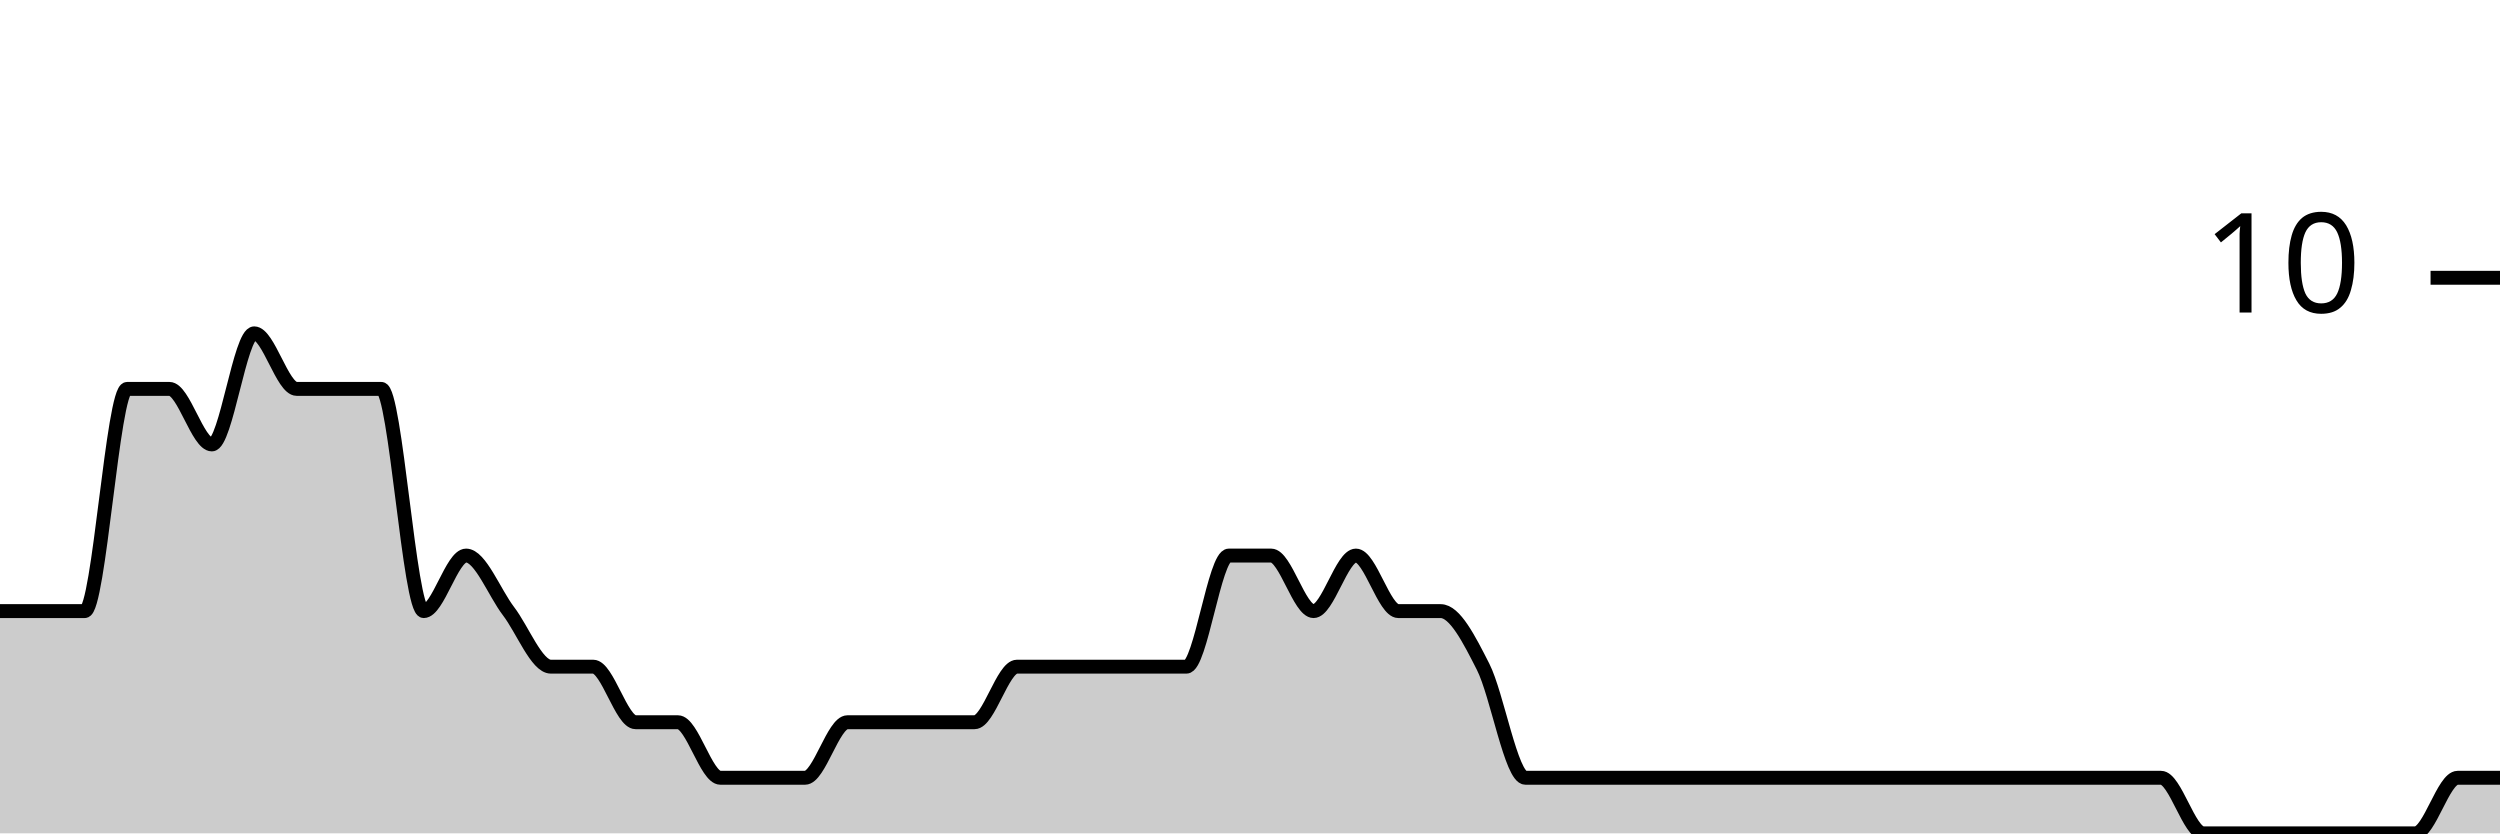
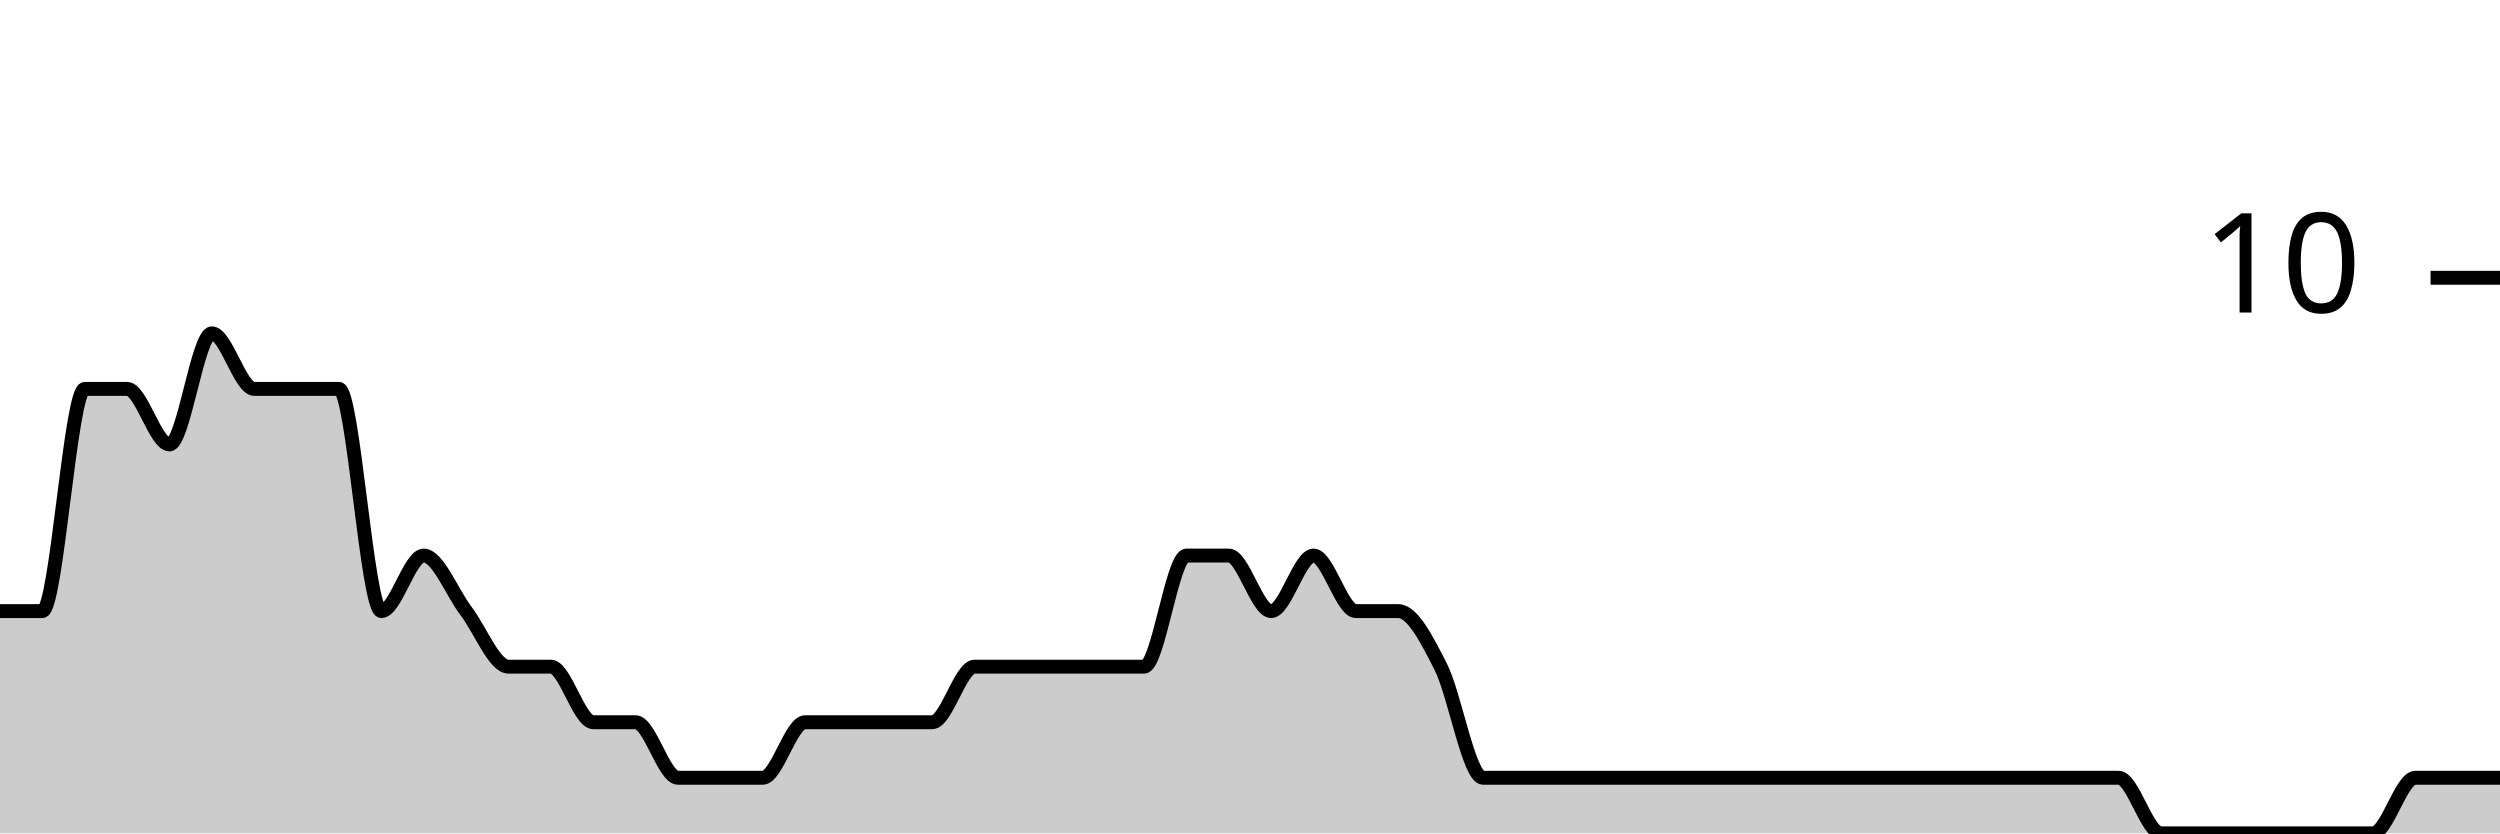
<svg xmlns="http://www.w3.org/2000/svg" viewBox="0 0 180 60">
  <g transform="translate(0,20)">
-     <path class="area" fill="rgba(0, 0, 0, 0.2)" d="M0,24C1.017,24,2.034,24,3.051,24C4.068,24,5.085,24,6.102,24C7.119,24,8.136,8,9.153,8C10.169,8,11.186,8,12.203,8C13.22,8,14.237,12,15.254,12C16.271,12,17.288,4,18.305,4C19.322,4,20.339,8,21.356,8C22.373,8,23.39,8,24.407,8C25.424,8,26.441,8,27.458,8C28.475,8,29.492,24,30.508,24C31.525,24,32.542,20,33.559,20C34.576,20,35.593,22.667,36.61,24C37.627,25.333,38.644,28,39.661,28C40.678,28,41.695,28,42.712,28C43.729,28,44.746,32,45.763,32C46.78,32,47.797,32,48.814,32C49.831,32,50.847,36,51.864,36C52.881,36,53.898,36,54.915,36C55.932,36,56.949,36,57.966,36C58.983,36,60,32,61.017,32C62.034,32,63.051,32,64.068,32C65.085,32,66.102,32,67.119,32C68.136,32,69.153,32,70.169,32C71.186,32,72.203,28,73.22,28C74.237,28,75.254,28,76.271,28C77.288,28,78.305,28,79.322,28C80.339,28,81.356,28,82.373,28C83.39,28,84.407,28,85.424,28C86.441,28,87.458,20,88.475,20C89.492,20,90.508,20,91.525,20C92.542,20,93.559,24,94.576,24C95.593,24,96.61,20,97.627,20C98.644,20,99.661,24,100.678,24C101.695,24,102.712,24,103.729,24C104.746,24,105.763,26,106.78,28C107.797,30,108.814,36,109.831,36C110.847,36,111.864,36,112.881,36C113.898,36,114.915,36,115.932,36C116.949,36,117.966,36,118.983,36C120,36,121.017,36,122.034,36C123.051,36,124.068,36,125.085,36C126.102,36,127.119,36,128.136,36C129.153,36,130.169,36,131.186,36C132.203,36,133.22,36,134.237,36C135.254,36,136.271,36,137.288,36C138.305,36,139.322,36,140.339,36C141.356,36,142.373,36,143.39,36C144.407,36,145.424,36,146.441,36C147.458,36,148.475,36,149.492,36C150.508,36,151.525,36,152.542,36C153.559,36,154.576,36,155.593,36C156.61,36,157.627,40,158.644,40C159.661,40,160.678,40,161.695,40C162.712,40,163.729,40,164.746,40C165.763,40,166.78,40,167.797,40C168.814,40,169.831,40,170.847,40C171.864,40,172.881,40,173.898,40C174.915,40,175.932,36,176.949,36C177.966,36,178.983,36,180,36L180,40C178.983,40,177.966,40,176.949,40C175.932,40,174.915,40,173.898,40C172.881,40,171.864,40,170.847,40C169.831,40,168.814,40,167.797,40C166.78,40,165.763,40,164.746,40C163.729,40,162.712,40,161.695,40C160.678,40,159.661,40,158.644,40C157.627,40,156.61,40,155.593,40C154.576,40,153.559,40,152.542,40C151.525,40,150.508,40,149.492,40C148.475,40,147.458,40,146.441,40C145.424,40,144.407,40,143.39,40C142.373,40,141.356,40,140.339,40C139.322,40,138.305,40,137.288,40C136.271,40,135.254,40,134.237,40C133.22,40,132.203,40,131.186,40C130.169,40,129.153,40,128.136,40C127.119,40,126.102,40,125.085,40C124.068,40,123.051,40,122.034,40C121.017,40,120,40,118.983,40C117.966,40,116.949,40,115.932,40C114.915,40,113.898,40,112.881,40C111.864,40,110.847,40,109.831,40C108.814,40,107.797,40,106.78,40C105.763,40,104.746,40,103.729,40C102.712,40,101.695,40,100.678,40C99.661,40,98.644,40,97.627,40C96.61,40,95.593,40,94.576,40C93.559,40,92.542,40,91.525,40C90.508,40,89.492,40,88.475,40C87.458,40,86.441,40,85.424,40C84.407,40,83.39,40,82.373,40C81.356,40,80.339,40,79.322,40C78.305,40,77.288,40,76.271,40C75.254,40,74.237,40,73.22,40C72.203,40,71.186,40,70.169,40C69.153,40,68.136,40,67.119,40C66.102,40,65.085,40,64.068,40C63.051,40,62.034,40,61.017,40C60,40,58.983,40,57.966,40C56.949,40,55.932,40,54.915,40C53.898,40,52.881,40,51.864,40C50.847,40,49.831,40,48.814,40C47.797,40,46.78,40,45.763,40C44.746,40,43.729,40,42.712,40C41.695,40,40.678,40,39.661,40C38.644,40,37.627,40,36.61,40C35.593,40,34.576,40,33.559,40C32.542,40,31.525,40,30.508,40C29.492,40,28.475,40,27.458,40C26.441,40,25.424,40,24.407,40C23.39,40,22.373,40,21.356,40C20.339,40,19.322,40,18.305,40C17.288,40,16.271,40,15.254,40C14.237,40,13.22,40,12.203,40C11.186,40,10.169,40,9.153,40C8.136,40,7.119,40,6.102,40C5.085,40,4.068,40,3.051,40C2.034,40,1.017,40,0,40Z" />
-     <path class="line" stroke="black" fill="none" d="M0,24C1.017,24,2.034,24,3.051,24C4.068,24,5.085,24,6.102,24C7.119,24,8.136,8,9.153,8C10.169,8,11.186,8,12.203,8C13.22,8,14.237,12,15.254,12C16.271,12,17.288,4,18.305,4C19.322,4,20.339,8,21.356,8C22.373,8,23.39,8,24.407,8C25.424,8,26.441,8,27.458,8C28.475,8,29.492,24,30.508,24C31.525,24,32.542,20,33.559,20C34.576,20,35.593,22.667,36.61,24C37.627,25.333,38.644,28,39.661,28C40.678,28,41.695,28,42.712,28C43.729,28,44.746,32,45.763,32C46.78,32,47.797,32,48.814,32C49.831,32,50.847,36,51.864,36C52.881,36,53.898,36,54.915,36C55.932,36,56.949,36,57.966,36C58.983,36,60,32,61.017,32C62.034,32,63.051,32,64.068,32C65.085,32,66.102,32,67.119,32C68.136,32,69.153,32,70.169,32C71.186,32,72.203,28,73.22,28C74.237,28,75.254,28,76.271,28C77.288,28,78.305,28,79.322,28C80.339,28,81.356,28,82.373,28C83.39,28,84.407,28,85.424,28C86.441,28,87.458,20,88.475,20C89.492,20,90.508,20,91.525,20C92.542,20,93.559,24,94.576,24C95.593,24,96.61,20,97.627,20C98.644,20,99.661,24,100.678,24C101.695,24,102.712,24,103.729,24C104.746,24,105.763,26,106.78,28C107.797,30,108.814,36,109.831,36C110.847,36,111.864,36,112.881,36C113.898,36,114.915,36,115.932,36C116.949,36,117.966,36,118.983,36C120,36,121.017,36,122.034,36C123.051,36,124.068,36,125.085,36C126.102,36,127.119,36,128.136,36C129.153,36,130.169,36,131.186,36C132.203,36,133.22,36,134.237,36C135.254,36,136.271,36,137.288,36C138.305,36,139.322,36,140.339,36C141.356,36,142.373,36,143.39,36C144.407,36,145.424,36,146.441,36C147.458,36,148.475,36,149.492,36C150.508,36,151.525,36,152.542,36C153.559,36,154.576,36,155.593,36C156.61,36,157.627,40,158.644,40C159.661,40,160.678,40,161.695,40C162.712,40,163.729,40,164.746,40C165.763,40,166.78,40,167.797,40C168.814,40,169.831,40,170.847,40C171.864,40,172.881,40,173.898,40C174.915,40,175.932,36,176.949,36C177.966,36,178.983,36,180,36" />
+     <path class="area" fill="rgba(0, 0, 0, 0.2)" d="M0,24C1.017,24,2.034,24,3.051,24C4.068,24,5.085,8,6.102,8C7.119,8,8.136,8,9.153,8C10.169,8,11.186,12,12.203,12C13.22,12,14.237,4,15.254,4C16.271,4,17.288,8,18.305,8C19.322,8,20.339,8,21.356,8C22.373,8,23.39,8,24.407,8C25.424,8,26.441,24,27.458,24C28.475,24,29.492,20,30.508,20C31.525,20,32.542,22.667,33.559,24C34.576,25.333,35.593,28,36.61,28C37.627,28,38.644,28,39.661,28C40.678,28,41.695,32,42.712,32C43.729,32,44.746,32,45.763,32C46.78,32,47.797,36,48.814,36C49.831,36,50.847,36,51.864,36C52.881,36,53.898,36,54.915,36C55.932,36,56.949,32,57.966,32C58.983,32,60,32,61.017,32C62.034,32,63.051,32,64.068,32C65.085,32,66.102,32,67.119,32C68.136,32,69.153,28,70.169,28C71.186,28,72.203,28,73.22,28C74.237,28,75.254,28,76.271,28C77.288,28,78.305,28,79.322,28C80.339,28,81.356,28,82.373,28C83.39,28,84.407,20,85.424,20C86.441,20,87.458,20,88.475,20C89.492,20,90.508,24,91.525,24C92.542,24,93.559,20,94.576,20C95.593,20,96.61,24,97.627,24C98.644,24,99.661,24,100.678,24C101.695,24,102.712,26,103.729,28C104.746,30,105.763,36,106.78,36C107.797,36,108.814,36,109.831,36C110.847,36,111.864,36,112.881,36C113.898,36,114.915,36,115.932,36C116.949,36,117.966,36,118.983,36C120,36,121.017,36,122.034,36C123.051,36,124.068,36,125.085,36C126.102,36,127.119,36,128.136,36C129.153,36,130.169,36,131.186,36C132.203,36,133.22,36,134.237,36C135.254,36,136.271,36,137.288,36C138.305,36,139.322,36,140.339,36C141.356,36,142.373,36,143.39,36C144.407,36,145.424,36,146.441,36C147.458,36,148.475,36,149.492,36C150.508,36,151.525,36,152.542,36C153.559,36,154.576,40,155.593,40C156.61,40,157.627,40,158.644,40C159.661,40,160.678,40,161.695,40C162.712,40,163.729,40,164.746,40C165.763,40,166.78,40,167.797,40C168.814,40,169.831,40,170.847,40C171.864,40,172.881,36,173.898,36C174.915,36,175.932,36,176.949,36C177.966,36,178.983,36,180,36L180,40C178.983,40,177.966,40,176.949,40C175.932,40,174.915,40,173.898,40C172.881,40,171.864,40,170.847,40C169.831,40,168.814,40,167.797,40C166.78,40,165.763,40,164.746,40C163.729,40,162.712,40,161.695,40C160.678,40,159.661,40,158.644,40C157.627,40,156.61,40,155.593,40C154.576,40,153.559,40,152.542,40C151.525,40,150.508,40,149.492,40C148.475,40,147.458,40,146.441,40C145.424,40,144.407,40,143.39,40C142.373,40,141.356,40,140.339,40C139.322,40,138.305,40,137.288,40C136.271,40,135.254,40,134.237,40C133.22,40,132.203,40,131.186,40C130.169,40,129.153,40,128.136,40C127.119,40,126.102,40,125.085,40C124.068,40,123.051,40,122.034,40C121.017,40,120,40,118.983,40C117.966,40,116.949,40,115.932,40C114.915,40,113.898,40,112.881,40C111.864,40,110.847,40,109.831,40C108.814,40,107.797,40,106.78,40C105.763,40,104.746,40,103.729,40C102.712,40,101.695,40,100.678,40C99.661,40,98.644,40,97.627,40C96.61,40,95.593,40,94.576,40C93.559,40,92.542,40,91.525,40C90.508,40,89.492,40,88.475,40C87.458,40,86.441,40,85.424,40C84.407,40,83.39,40,82.373,40C81.356,40,80.339,40,79.322,40C78.305,40,77.288,40,76.271,40C75.254,40,74.237,40,73.22,40C72.203,40,71.186,40,70.169,40C69.153,40,68.136,40,67.119,40C66.102,40,65.085,40,64.068,40C63.051,40,62.034,40,61.017,40C60,40,58.983,40,57.966,40C56.949,40,55.932,40,54.915,40C53.898,40,52.881,40,51.864,40C50.847,40,49.831,40,48.814,40C47.797,40,46.78,40,45.763,40C44.746,40,43.729,40,42.712,40C41.695,40,40.678,40,39.661,40C38.644,40,37.627,40,36.61,40C35.593,40,34.576,40,33.559,40C32.542,40,31.525,40,30.508,40C29.492,40,28.475,40,27.458,40C26.441,40,25.424,40,24.407,40C23.39,40,22.373,40,21.356,40C20.339,40,19.322,40,18.305,40C17.288,40,16.271,40,15.254,40C14.237,40,13.22,40,12.203,40C11.186,40,10.169,40,9.153,40C8.136,40,7.119,40,6.102,40C5.085,40,4.068,40,3.051,40C2.034,40,1.017,40,0,40Z" />
+     <path class="line" stroke="black" fill="none" d="M0,24C1.017,24,2.034,24,3.051,24C4.068,24,5.085,8,6.102,8C7.119,8,8.136,8,9.153,8C10.169,8,11.186,12,12.203,12C13.22,12,14.237,4,15.254,4C16.271,4,17.288,8,18.305,8C19.322,8,20.339,8,21.356,8C22.373,8,23.39,8,24.407,8C25.424,8,26.441,24,27.458,24C28.475,24,29.492,20,30.508,20C31.525,20,32.542,22.667,33.559,24C34.576,25.333,35.593,28,36.61,28C37.627,28,38.644,28,39.661,28C40.678,28,41.695,32,42.712,32C43.729,32,44.746,32,45.763,32C46.78,32,47.797,36,48.814,36C49.831,36,50.847,36,51.864,36C52.881,36,53.898,36,54.915,36C55.932,36,56.949,32,57.966,32C58.983,32,60,32,61.017,32C62.034,32,63.051,32,64.068,32C65.085,32,66.102,32,67.119,32C68.136,32,69.153,28,70.169,28C71.186,28,72.203,28,73.22,28C74.237,28,75.254,28,76.271,28C77.288,28,78.305,28,79.322,28C80.339,28,81.356,28,82.373,28C83.39,28,84.407,20,85.424,20C86.441,20,87.458,20,88.475,20C89.492,20,90.508,24,91.525,24C92.542,24,93.559,20,94.576,20C95.593,20,96.61,24,97.627,24C98.644,24,99.661,24,100.678,24C101.695,24,102.712,26,103.729,28C104.746,30,105.763,36,106.78,36C107.797,36,108.814,36,109.831,36C110.847,36,111.864,36,112.881,36C113.898,36,114.915,36,115.932,36C116.949,36,117.966,36,118.983,36C120,36,121.017,36,122.034,36C123.051,36,124.068,36,125.085,36C126.102,36,127.119,36,128.136,36C129.153,36,130.169,36,131.186,36C132.203,36,133.22,36,134.237,36C135.254,36,136.271,36,137.288,36C138.305,36,139.322,36,140.339,36C141.356,36,142.373,36,143.39,36C144.407,36,145.424,36,146.441,36C147.458,36,148.475,36,149.492,36C150.508,36,151.525,36,152.542,36C153.559,36,154.576,40,155.593,40C156.61,40,157.627,40,158.644,40C159.661,40,160.678,40,161.695,40C162.712,40,163.729,40,164.746,40C165.763,40,166.78,40,167.797,40C168.814,40,169.831,40,170.847,40C171.864,40,172.881,36,173.898,36C174.915,36,175.932,36,176.949,36C177.966,36,178.983,36,180,36" />
    <path class="axis-ceiling" stroke-width="1" stroke="black" fill="none" d="M175,0L180,0" />
    <text class="axis-ceiling-label" font-family="sans-serif" text-anchor="end" font-size="10px" x="170" y="2.5">10</text>
  </g>
</svg>
